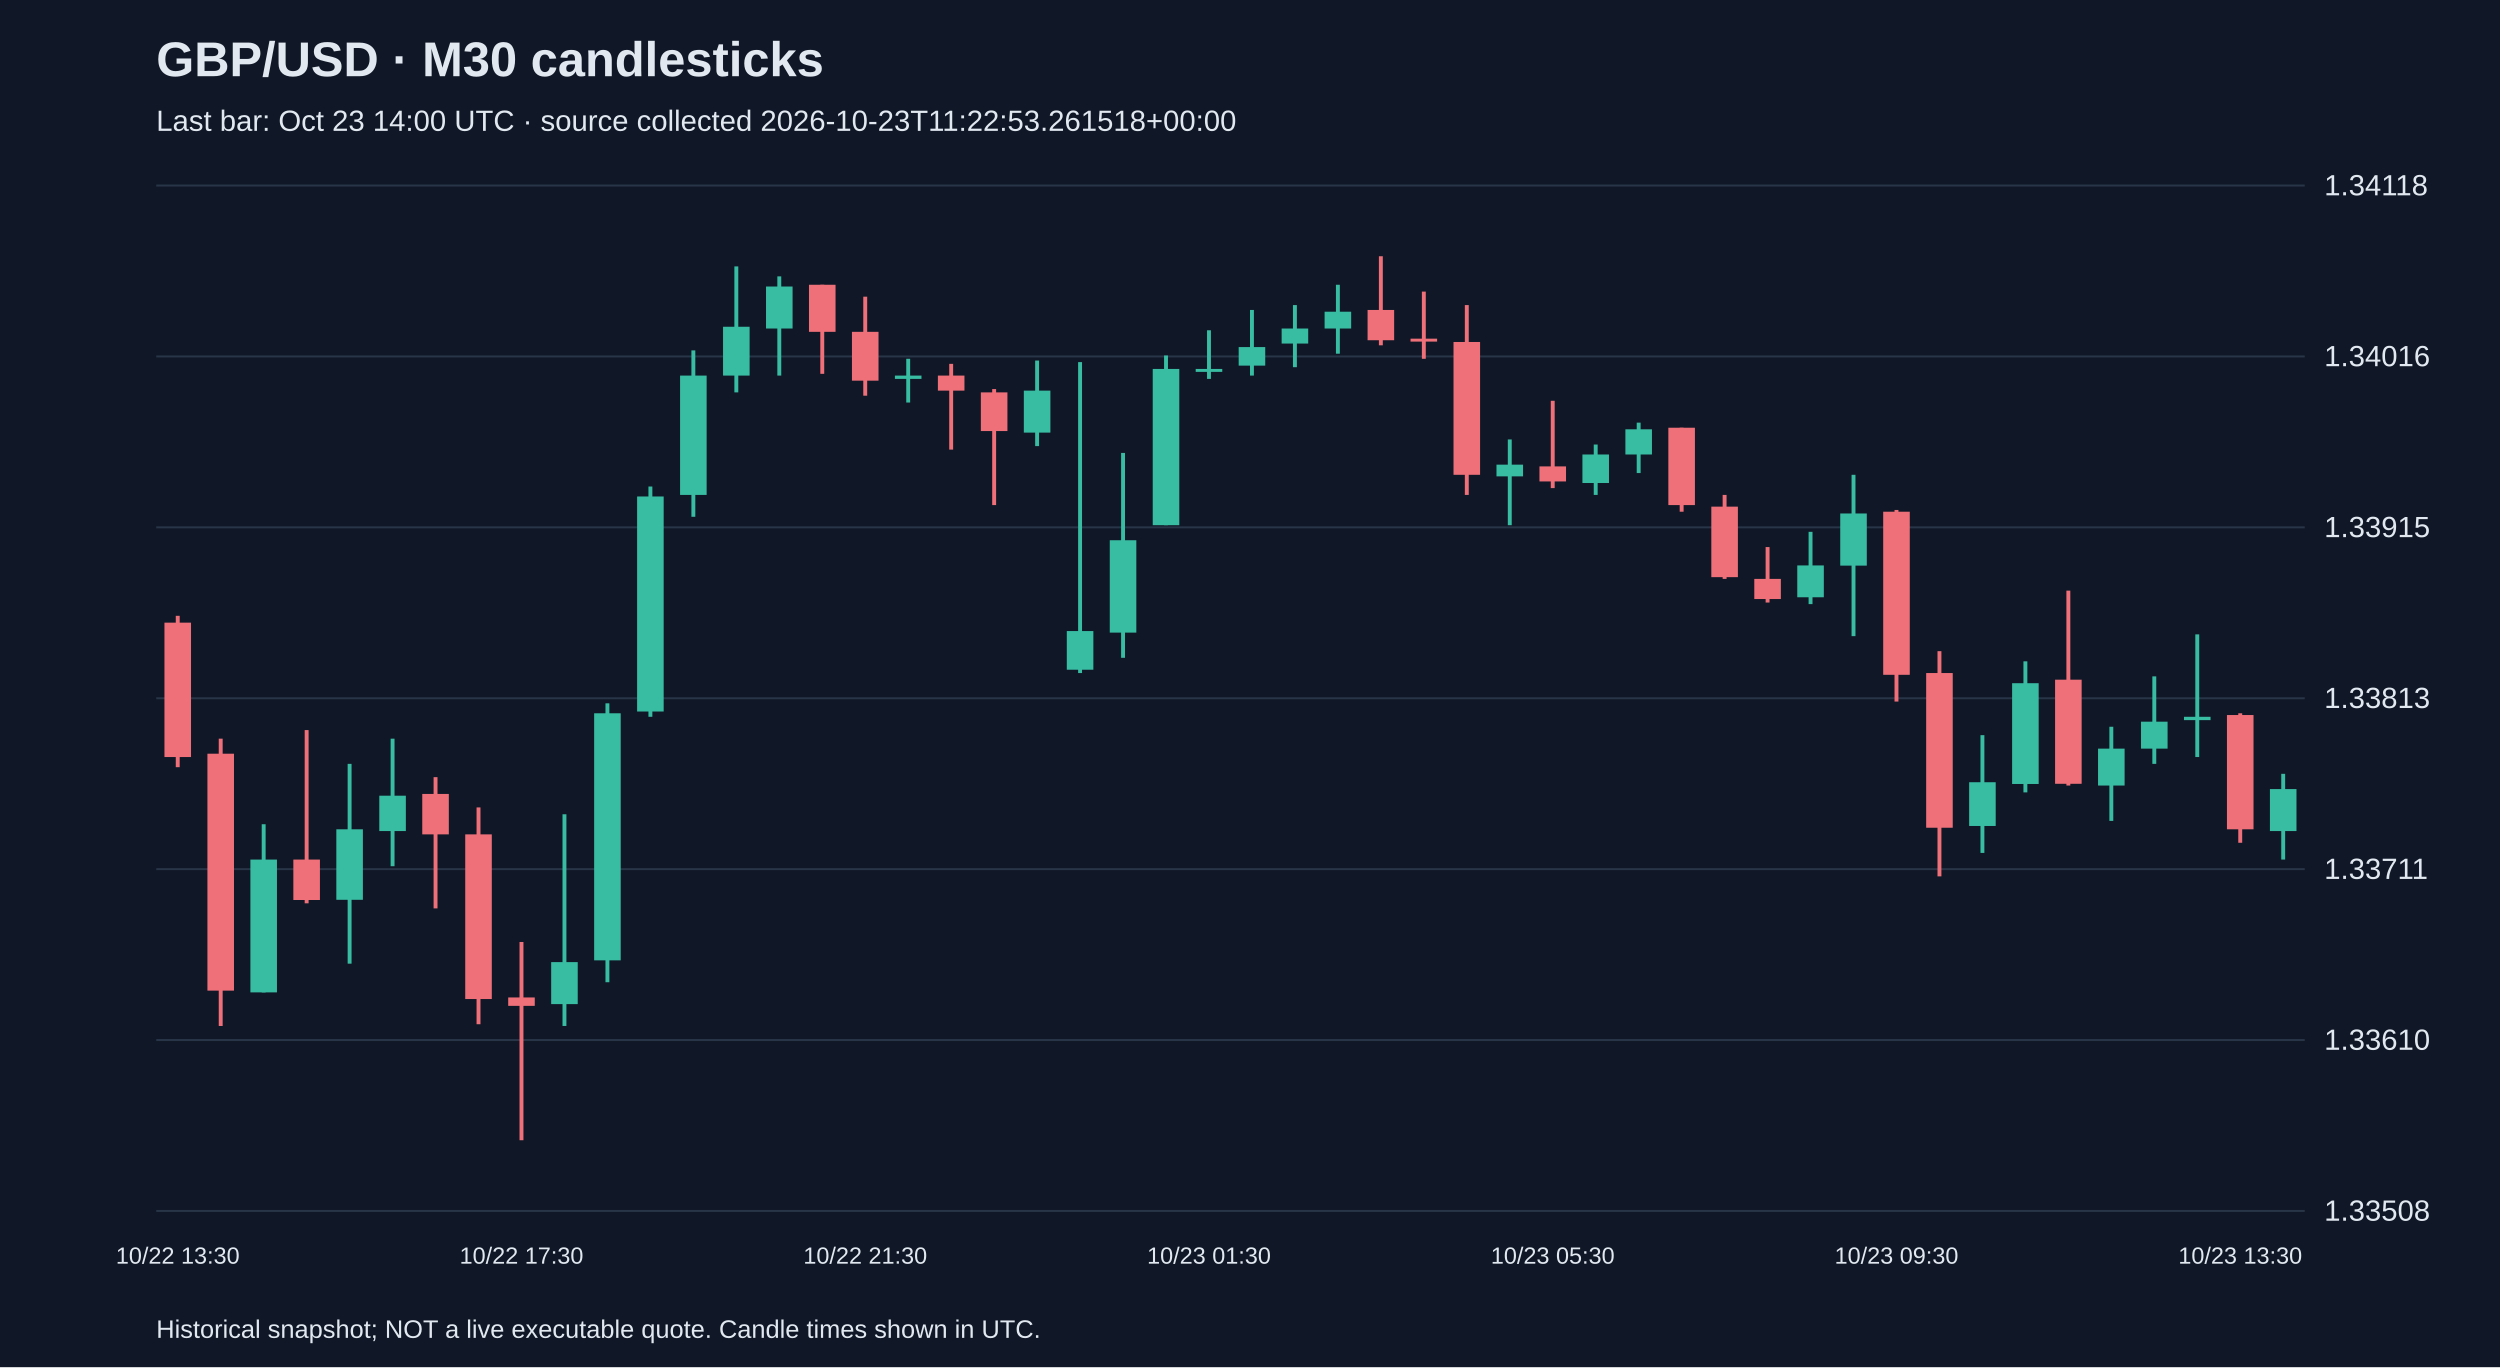
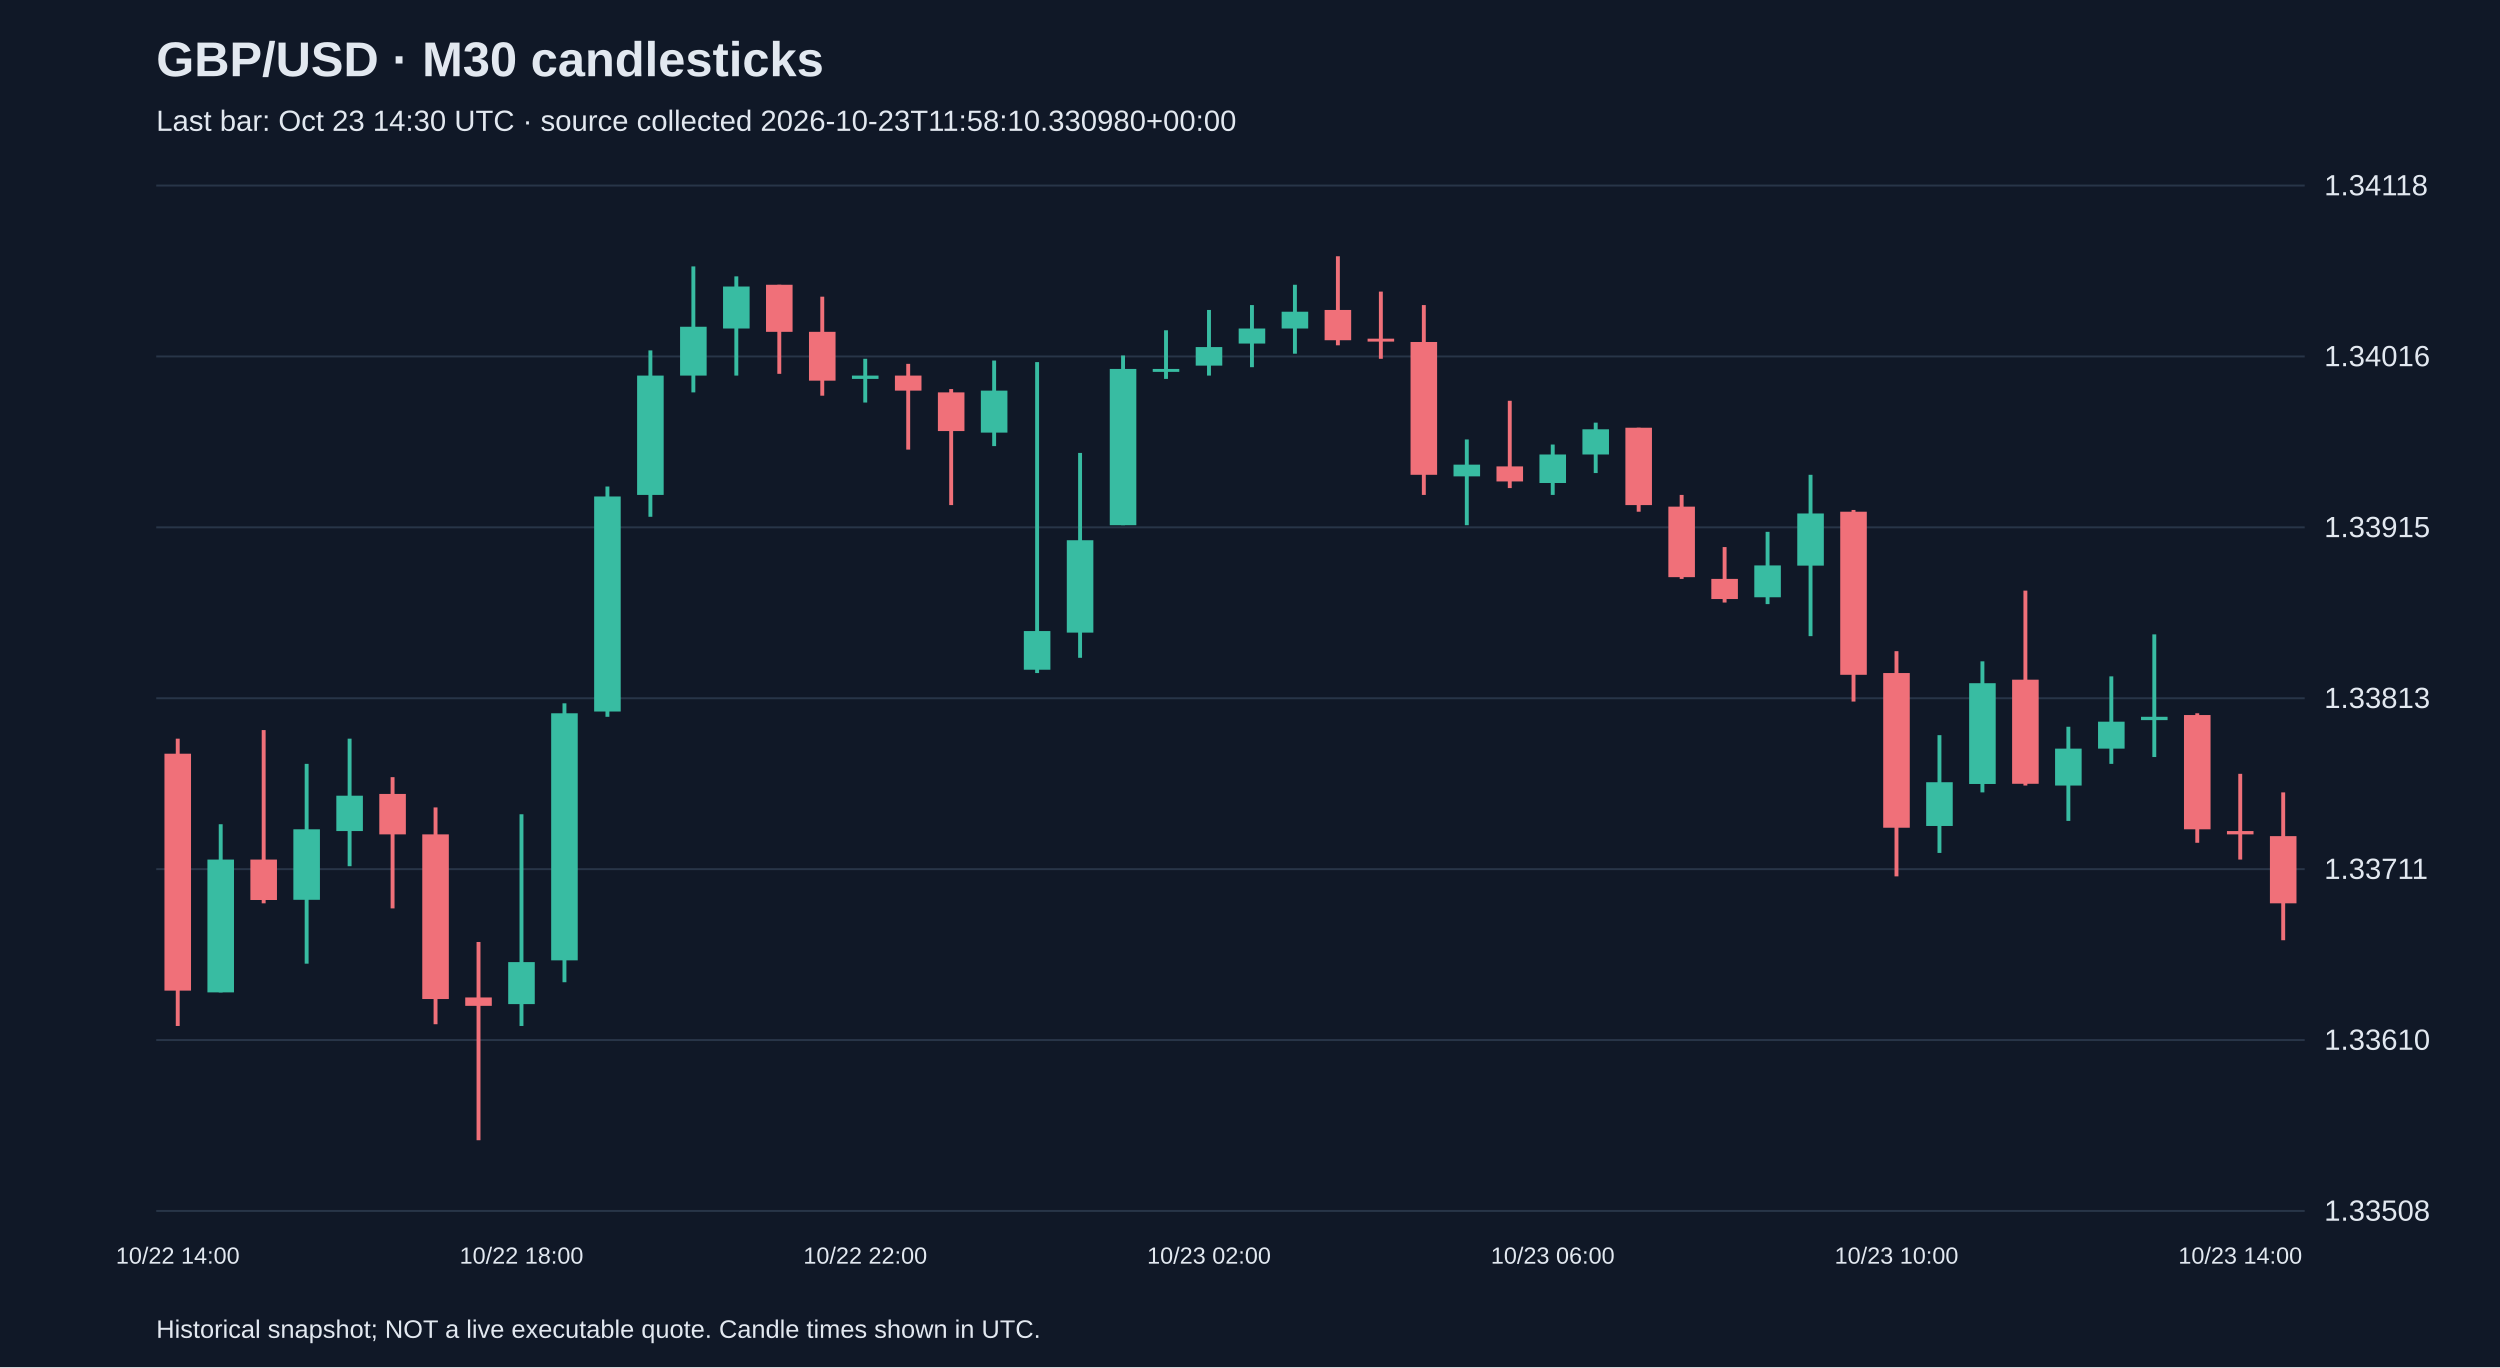
<svg xmlns="http://www.w3.org/2000/svg" viewBox="0 0 1280 700">
  <rect width="100%" height="100%" fill="#101827" />
  <style>text{font-family:Arial,sans-serif;fill:#e2e8f0}</style>
  <text x="80" y="39" font-size="25" font-weight="bold">GBP/USD · M30 candlesticks</text>
-   <text x="80" y="67" font-size="15" fill="#a6b1c5">Last bar: Oct 23 14:00 UTC · source collected 2026-10-23T11:22:53.261518+00:00</text>
+   <text x="80" y="67" font-size="15" fill="#a6b1c5">Last bar: Oct 23 14:30 UTC · source collected 2026-10-23T11:58:10.330980+00:00</text>
  <line x1="80" y1="620.0" x2="1180" y2="620.0" stroke="#283548" />
  <text x="1190" y="625.0" font-size="15">1.33508</text>
  <line x1="80" y1="532.5" x2="1180" y2="532.5" stroke="#283548" />
  <text x="1190" y="537.5" font-size="15">1.33610</text>
  <line x1="80" y1="445.0" x2="1180" y2="445.0" stroke="#283548" />
  <text x="1190" y="450.0" font-size="15">1.33711</text>
  <line x1="80" y1="357.5" x2="1180" y2="357.5" stroke="#283548" />
  <text x="1190" y="362.5" font-size="15">1.33813</text>
  <line x1="80" y1="270.0" x2="1180" y2="270.0" stroke="#283548" />
  <text x="1190" y="275.0" font-size="15">1.33915</text>
  <line x1="80" y1="182.5" x2="1180" y2="182.5" stroke="#283548" />
  <text x="1190" y="187.5" font-size="15">1.34016</text>
  <line x1="80" y1="95.0" x2="1180" y2="95.0" stroke="#283548" />
  <text x="1190" y="100.0" font-size="15">1.34118</text>
-   <line x1="91.0" y1="315.3" x2="91.0" y2="392.8" stroke="#f07079" stroke-width="2" />
-   <rect x="84.2" y="318.8" width="13.6" height="68.8" fill="#f07079" />
-   <text x="91.0" y="647" text-anchor="middle" font-size="12">10/22 13:30</text>
-   <line x1="113.0" y1="378.2" x2="113.0" y2="525.3" stroke="#f07079" stroke-width="2" />
-   <rect x="106.2" y="385.9" width="13.6" height="121.3" fill="#f07079" />
-   <line x1="135.0" y1="422.0" x2="135.0" y2="508.1" stroke="#38bca2" stroke-width="2" />
-   <rect x="128.2" y="440.1" width="13.6" height="68.0" fill="#38bca2" />
-   <line x1="157.0" y1="373.8" x2="157.0" y2="462.5" stroke="#f07079" stroke-width="2" />
-   <rect x="150.2" y="440.1" width="13.6" height="20.7" fill="#f07079" />
-   <line x1="179.0" y1="391.1" x2="179.0" y2="493.4" stroke="#38bca2" stroke-width="2" />
-   <rect x="172.2" y="424.6" width="13.6" height="36.1" fill="#38bca2" />
-   <line x1="201.0" y1="378.2" x2="201.0" y2="443.5" stroke="#38bca2" stroke-width="2" />
-   <rect x="194.2" y="407.4" width="13.6" height="18.1" fill="#38bca2" />
-   <line x1="223.0" y1="397.9" x2="223.0" y2="465.1" stroke="#f07079" stroke-width="2" />
-   <rect x="216.2" y="406.5" width="13.6" height="20.7" fill="#f07079" />
-   <line x1="245.0" y1="413.4" x2="245.0" y2="524.4" stroke="#f07079" stroke-width="2" />
-   <rect x="238.2" y="427.2" width="13.6" height="84.3" fill="#f07079" />
-   <line x1="267.0" y1="482.3" x2="267.0" y2="583.8" stroke="#f07079" stroke-width="2" />
-   <rect x="260.2" y="510.7" width="13.6" height="4.3" fill="#f07079" />
-   <text x="267.0" y="647" text-anchor="middle" font-size="12">10/22 17:30</text>
-   <line x1="289.0" y1="416.9" x2="289.0" y2="525.3" stroke="#38bca2" stroke-width="2" />
-   <rect x="282.2" y="492.6" width="13.6" height="21.5" fill="#38bca2" />
-   <line x1="311.0" y1="360.1" x2="311.0" y2="502.9" stroke="#38bca2" stroke-width="2" />
-   <rect x="304.2" y="365.2" width="13.6" height="126.5" fill="#38bca2" />
-   <line x1="333.0" y1="249.1" x2="333.0" y2="367.0" stroke="#38bca2" stroke-width="2" />
-   <rect x="326.2" y="254.2" width="13.6" height="110.1" fill="#38bca2" />
-   <line x1="355.0" y1="179.4" x2="355.0" y2="264.6" stroke="#38bca2" stroke-width="2" />
-   <rect x="348.2" y="192.3" width="13.6" height="61.1" fill="#38bca2" />
-   <line x1="377.0" y1="136.4" x2="377.0" y2="200.9" stroke="#38bca2" stroke-width="2" />
-   <rect x="370.2" y="167.3" width="13.6" height="25.0" fill="#38bca2" />
-   <line x1="399.0" y1="141.5" x2="399.0" y2="192.3" stroke="#38bca2" stroke-width="2" />
-   <rect x="392.2" y="146.7" width="13.6" height="21.5" fill="#38bca2" />
-   <line x1="421.0" y1="145.8" x2="421.0" y2="191.4" stroke="#f07079" stroke-width="2" />
-   <rect x="414.2" y="145.8" width="13.6" height="24.1" fill="#f07079" />
-   <line x1="443.0" y1="151.9" x2="443.0" y2="202.6" stroke="#f07079" stroke-width="2" />
-   <rect x="436.2" y="169.9" width="13.6" height="25.0" fill="#f07079" />
-   <text x="443.0" y="647" text-anchor="middle" font-size="12">10/22 21:30</text>
-   <line x1="465.0" y1="183.7" x2="465.0" y2="206.1" stroke="#38bca2" stroke-width="2" />
-   <rect x="458.2" y="192.3" width="13.6" height="1.7" fill="#38bca2" />
-   <line x1="487.0" y1="186.3" x2="487.0" y2="230.2" stroke="#f07079" stroke-width="2" />
-   <rect x="480.2" y="192.3" width="13.6" height="7.7" fill="#f07079" />
-   <line x1="509.0" y1="199.2" x2="509.0" y2="258.6" stroke="#f07079" stroke-width="2" />
-   <rect x="502.2" y="200.9" width="13.6" height="19.8" fill="#f07079" />
-   <line x1="531.0" y1="184.6" x2="531.0" y2="228.4" stroke="#38bca2" stroke-width="2" />
-   <rect x="524.2" y="200.0" width="13.6" height="21.5" fill="#38bca2" />
-   <line x1="553.0" y1="185.4" x2="553.0" y2="344.6" stroke="#38bca2" stroke-width="2" />
-   <rect x="546.2" y="323.1" width="13.6" height="19.8" fill="#38bca2" />
-   <line x1="575.0" y1="231.9" x2="575.0" y2="336.8" stroke="#38bca2" stroke-width="2" />
-   <rect x="568.2" y="276.6" width="13.6" height="47.3" fill="#38bca2" />
-   <line x1="597.0" y1="182.0" x2="597.0" y2="268.9" stroke="#38bca2" stroke-width="2" />
-   <rect x="590.2" y="188.9" width="13.6" height="80.0" fill="#38bca2" />
-   <line x1="619.0" y1="169.1" x2="619.0" y2="194.0" stroke="#38bca2" stroke-width="2" />
-   <rect x="612.2" y="188.9" width="13.6" height="1.5" fill="#38bca2" />
-   <text x="619.0" y="647" text-anchor="middle" font-size="12">10/23 01:30</text>
-   <line x1="641.0" y1="158.7" x2="641.0" y2="192.3" stroke="#38bca2" stroke-width="2" />
-   <rect x="634.2" y="177.7" width="13.6" height="9.5" fill="#38bca2" />
-   <line x1="663.0" y1="156.2" x2="663.0" y2="188.0" stroke="#38bca2" stroke-width="2" />
-   <rect x="656.2" y="168.2" width="13.6" height="7.7" fill="#38bca2" />
-   <line x1="685.0" y1="145.8" x2="685.0" y2="181.1" stroke="#38bca2" stroke-width="2" />
-   <rect x="678.2" y="159.6" width="13.6" height="8.6" fill="#38bca2" />
-   <line x1="707.0" y1="131.2" x2="707.0" y2="176.8" stroke="#f07079" stroke-width="2" />
-   <rect x="700.2" y="158.7" width="13.6" height="15.5" fill="#f07079" />
-   <line x1="729.0" y1="149.3" x2="729.0" y2="183.7" stroke="#f07079" stroke-width="2" />
-   <rect x="722.2" y="173.4" width="13.6" height="1.5" fill="#f07079" />
-   <line x1="751.0" y1="156.2" x2="751.0" y2="253.4" stroke="#f07079" stroke-width="2" />
-   <rect x="744.2" y="175.1" width="13.6" height="68.0" fill="#f07079" />
-   <line x1="773.0" y1="225.0" x2="773.0" y2="268.9" stroke="#38bca2" stroke-width="2" />
-   <rect x="766.2" y="237.9" width="13.6" height="6.0" fill="#38bca2" />
-   <line x1="795.0" y1="205.2" x2="795.0" y2="249.9" stroke="#f07079" stroke-width="2" />
-   <rect x="788.2" y="238.8" width="13.6" height="7.7" fill="#f07079" />
-   <text x="795.0" y="647" text-anchor="middle" font-size="12">10/23 05:30</text>
-   <line x1="817.0" y1="227.6" x2="817.0" y2="253.4" stroke="#38bca2" stroke-width="2" />
-   <rect x="810.2" y="232.7" width="13.6" height="14.6" fill="#38bca2" />
-   <line x1="839.0" y1="216.4" x2="839.0" y2="242.2" stroke="#38bca2" stroke-width="2" />
-   <rect x="832.2" y="219.8" width="13.6" height="12.9" fill="#38bca2" />
-   <line x1="861.0" y1="219.0" x2="861.0" y2="262.0" stroke="#f07079" stroke-width="2" />
-   <rect x="854.2" y="219.0" width="13.6" height="39.6" fill="#f07079" />
-   <line x1="883.0" y1="253.4" x2="883.0" y2="296.4" stroke="#f07079" stroke-width="2" />
-   <rect x="876.2" y="259.4" width="13.6" height="36.1" fill="#f07079" />
-   <line x1="905.0" y1="280.1" x2="905.0" y2="308.5" stroke="#f07079" stroke-width="2" />
-   <rect x="898.2" y="296.4" width="13.6" height="10.3" fill="#f07079" />
-   <line x1="927.0" y1="272.3" x2="927.0" y2="309.3" stroke="#38bca2" stroke-width="2" />
-   <rect x="920.2" y="289.5" width="13.6" height="16.3" fill="#38bca2" />
-   <line x1="949.0" y1="243.1" x2="949.0" y2="325.7" stroke="#38bca2" stroke-width="2" />
-   <rect x="942.2" y="262.9" width="13.6" height="26.7" fill="#38bca2" />
-   <line x1="971.0" y1="261.1" x2="971.0" y2="359.2" stroke="#f07079" stroke-width="2" />
-   <rect x="964.2" y="262.0" width="13.6" height="83.5" fill="#f07079" />
-   <text x="971.0" y="647" text-anchor="middle" font-size="12">10/23 09:30</text>
-   <line x1="993.0" y1="333.4" x2="993.0" y2="448.7" stroke="#f07079" stroke-width="2" />
-   <rect x="986.2" y="344.6" width="13.6" height="79.2" fill="#f07079" />
-   <line x1="1015.0" y1="376.4" x2="1015.0" y2="436.7" stroke="#38bca2" stroke-width="2" />
-   <rect x="1008.2" y="400.5" width="13.6" height="22.4" fill="#38bca2" />
-   <line x1="1037.0" y1="338.6" x2="1037.0" y2="405.7" stroke="#38bca2" stroke-width="2" />
-   <rect x="1030.2" y="349.8" width="13.6" height="51.6" fill="#38bca2" />
-   <line x1="1059.0" y1="302.4" x2="1059.0" y2="402.2" stroke="#f07079" stroke-width="2" />
-   <rect x="1052.2" y="348.0" width="13.6" height="53.3" fill="#f07079" />
-   <line x1="1081.0" y1="372.1" x2="1081.0" y2="420.3" stroke="#38bca2" stroke-width="2" />
-   <rect x="1074.2" y="383.3" width="13.6" height="18.9" fill="#38bca2" />
-   <line x1="1103.0" y1="346.3" x2="1103.0" y2="391.1" stroke="#38bca2" stroke-width="2" />
-   <rect x="1096.2" y="369.5" width="13.6" height="13.8" fill="#38bca2" />
-   <line x1="1125.0" y1="324.8" x2="1125.0" y2="387.6" stroke="#38bca2" stroke-width="2" />
-   <rect x="1118.2" y="367.0" width="13.6" height="1.7" fill="#38bca2" />
-   <line x1="1147.0" y1="365.2" x2="1147.0" y2="431.5" stroke="#f07079" stroke-width="2" />
-   <rect x="1140.2" y="366.1" width="13.6" height="58.5" fill="#f07079" />
-   <text x="1147.0" y="647" text-anchor="middle" font-size="12">10/23 13:30</text>
-   <line x1="1169.0" y1="396.2" x2="1169.0" y2="440.1" stroke="#38bca2" stroke-width="2" />
-   <rect x="1162.2" y="404.0" width="13.6" height="21.5" fill="#38bca2" />
+   <line x1="91.0" y1="378.2" x2="91.0" y2="525.3" stroke="#f07079" stroke-width="2" />
+   <rect x="84.2" y="385.9" width="13.6" height="121.3" fill="#f07079" />
+   <text x="91.0" y="647" text-anchor="middle" font-size="12">10/22 14:00</text>
+   <line x1="113.0" y1="422.0" x2="113.0" y2="508.1" stroke="#38bca2" stroke-width="2" />
+   <rect x="106.2" y="440.1" width="13.6" height="68.0" fill="#38bca2" />
+   <line x1="135.0" y1="373.8" x2="135.0" y2="462.5" stroke="#f07079" stroke-width="2" />
+   <rect x="128.2" y="440.1" width="13.6" height="20.7" fill="#f07079" />
+   <line x1="157.0" y1="391.1" x2="157.0" y2="493.4" stroke="#38bca2" stroke-width="2" />
+   <rect x="150.2" y="424.6" width="13.6" height="36.1" fill="#38bca2" />
+   <line x1="179.0" y1="378.2" x2="179.0" y2="443.5" stroke="#38bca2" stroke-width="2" />
+   <rect x="172.2" y="407.4" width="13.6" height="18.1" fill="#38bca2" />
+   <line x1="201.0" y1="397.9" x2="201.0" y2="465.1" stroke="#f07079" stroke-width="2" />
+   <rect x="194.2" y="406.5" width="13.6" height="20.7" fill="#f07079" />
+   <line x1="223.0" y1="413.4" x2="223.0" y2="524.4" stroke="#f07079" stroke-width="2" />
+   <rect x="216.2" y="427.2" width="13.6" height="84.3" fill="#f07079" />
+   <line x1="245.0" y1="482.3" x2="245.0" y2="583.8" stroke="#f07079" stroke-width="2" />
+   <rect x="238.2" y="510.7" width="13.6" height="4.3" fill="#f07079" />
+   <line x1="267.0" y1="416.9" x2="267.0" y2="525.3" stroke="#38bca2" stroke-width="2" />
+   <rect x="260.2" y="492.6" width="13.6" height="21.5" fill="#38bca2" />
+   <text x="267.0" y="647" text-anchor="middle" font-size="12">10/22 18:00</text>
+   <line x1="289.0" y1="360.1" x2="289.0" y2="502.9" stroke="#38bca2" stroke-width="2" />
+   <rect x="282.2" y="365.2" width="13.6" height="126.5" fill="#38bca2" />
+   <line x1="311.0" y1="249.1" x2="311.0" y2="367.0" stroke="#38bca2" stroke-width="2" />
+   <rect x="304.2" y="254.2" width="13.6" height="110.1" fill="#38bca2" />
+   <line x1="333.0" y1="179.4" x2="333.0" y2="264.6" stroke="#38bca2" stroke-width="2" />
+   <rect x="326.2" y="192.3" width="13.6" height="61.1" fill="#38bca2" />
+   <line x1="355.0" y1="136.4" x2="355.0" y2="200.9" stroke="#38bca2" stroke-width="2" />
+   <rect x="348.2" y="167.3" width="13.6" height="25.0" fill="#38bca2" />
+   <line x1="377.0" y1="141.5" x2="377.0" y2="192.3" stroke="#38bca2" stroke-width="2" />
+   <rect x="370.2" y="146.7" width="13.6" height="21.5" fill="#38bca2" />
+   <line x1="399.0" y1="145.8" x2="399.0" y2="191.4" stroke="#f07079" stroke-width="2" />
+   <rect x="392.2" y="145.8" width="13.6" height="24.1" fill="#f07079" />
+   <line x1="421.0" y1="151.9" x2="421.0" y2="202.6" stroke="#f07079" stroke-width="2" />
+   <rect x="414.2" y="169.9" width="13.6" height="25.0" fill="#f07079" />
+   <line x1="443.0" y1="183.7" x2="443.0" y2="206.1" stroke="#38bca2" stroke-width="2" />
+   <rect x="436.2" y="192.3" width="13.6" height="1.7" fill="#38bca2" />
+   <text x="443.0" y="647" text-anchor="middle" font-size="12">10/22 22:00</text>
+   <line x1="465.0" y1="186.3" x2="465.0" y2="230.2" stroke="#f07079" stroke-width="2" />
+   <rect x="458.2" y="192.3" width="13.6" height="7.7" fill="#f07079" />
+   <line x1="487.0" y1="199.2" x2="487.0" y2="258.6" stroke="#f07079" stroke-width="2" />
+   <rect x="480.2" y="200.9" width="13.6" height="19.8" fill="#f07079" />
+   <line x1="509.0" y1="184.6" x2="509.0" y2="228.4" stroke="#38bca2" stroke-width="2" />
+   <rect x="502.2" y="200.0" width="13.6" height="21.5" fill="#38bca2" />
+   <line x1="531.0" y1="185.4" x2="531.0" y2="344.6" stroke="#38bca2" stroke-width="2" />
+   <rect x="524.2" y="323.1" width="13.6" height="19.8" fill="#38bca2" />
+   <line x1="553.0" y1="231.9" x2="553.0" y2="336.8" stroke="#38bca2" stroke-width="2" />
+   <rect x="546.2" y="276.6" width="13.6" height="47.3" fill="#38bca2" />
+   <line x1="575.0" y1="182.0" x2="575.0" y2="268.9" stroke="#38bca2" stroke-width="2" />
+   <rect x="568.2" y="188.9" width="13.6" height="80.0" fill="#38bca2" />
+   <line x1="597.0" y1="169.1" x2="597.0" y2="194.0" stroke="#38bca2" stroke-width="2" />
+   <rect x="590.2" y="188.9" width="13.6" height="1.5" fill="#38bca2" />
+   <line x1="619.0" y1="158.7" x2="619.0" y2="192.3" stroke="#38bca2" stroke-width="2" />
+   <rect x="612.2" y="177.7" width="13.6" height="9.5" fill="#38bca2" />
+   <text x="619.0" y="647" text-anchor="middle" font-size="12">10/23 02:00</text>
+   <line x1="641.0" y1="156.2" x2="641.0" y2="188.0" stroke="#38bca2" stroke-width="2" />
+   <rect x="634.2" y="168.2" width="13.6" height="7.7" fill="#38bca2" />
+   <line x1="663.0" y1="145.8" x2="663.0" y2="181.1" stroke="#38bca2" stroke-width="2" />
+   <rect x="656.2" y="159.6" width="13.6" height="8.6" fill="#38bca2" />
+   <line x1="685.0" y1="131.2" x2="685.0" y2="176.8" stroke="#f07079" stroke-width="2" />
+   <rect x="678.2" y="158.7" width="13.6" height="15.5" fill="#f07079" />
+   <line x1="707.0" y1="149.3" x2="707.0" y2="183.7" stroke="#f07079" stroke-width="2" />
+   <rect x="700.2" y="173.4" width="13.6" height="1.5" fill="#f07079" />
+   <line x1="729.0" y1="156.2" x2="729.0" y2="253.4" stroke="#f07079" stroke-width="2" />
+   <rect x="722.2" y="175.1" width="13.6" height="68.0" fill="#f07079" />
+   <line x1="751.0" y1="225.0" x2="751.0" y2="268.9" stroke="#38bca2" stroke-width="2" />
+   <rect x="744.2" y="237.9" width="13.6" height="6.0" fill="#38bca2" />
+   <line x1="773.0" y1="205.2" x2="773.0" y2="249.9" stroke="#f07079" stroke-width="2" />
+   <rect x="766.2" y="238.8" width="13.6" height="7.7" fill="#f07079" />
+   <line x1="795.0" y1="227.6" x2="795.0" y2="253.4" stroke="#38bca2" stroke-width="2" />
+   <rect x="788.2" y="232.7" width="13.6" height="14.6" fill="#38bca2" />
+   <text x="795.0" y="647" text-anchor="middle" font-size="12">10/23 06:00</text>
+   <line x1="817.0" y1="216.4" x2="817.0" y2="242.2" stroke="#38bca2" stroke-width="2" />
+   <rect x="810.2" y="219.8" width="13.6" height="12.9" fill="#38bca2" />
+   <line x1="839.0" y1="219.0" x2="839.0" y2="262.0" stroke="#f07079" stroke-width="2" />
+   <rect x="832.2" y="219.0" width="13.6" height="39.6" fill="#f07079" />
+   <line x1="861.0" y1="253.4" x2="861.0" y2="296.4" stroke="#f07079" stroke-width="2" />
+   <rect x="854.2" y="259.4" width="13.6" height="36.1" fill="#f07079" />
+   <line x1="883.0" y1="280.1" x2="883.0" y2="308.5" stroke="#f07079" stroke-width="2" />
+   <rect x="876.2" y="296.4" width="13.6" height="10.3" fill="#f07079" />
+   <line x1="905.0" y1="272.3" x2="905.0" y2="309.3" stroke="#38bca2" stroke-width="2" />
+   <rect x="898.2" y="289.5" width="13.6" height="16.3" fill="#38bca2" />
+   <line x1="927.0" y1="243.1" x2="927.0" y2="325.7" stroke="#38bca2" stroke-width="2" />
+   <rect x="920.2" y="262.9" width="13.6" height="26.7" fill="#38bca2" />
+   <line x1="949.0" y1="261.1" x2="949.0" y2="359.2" stroke="#f07079" stroke-width="2" />
+   <rect x="942.2" y="262.0" width="13.6" height="83.5" fill="#f07079" />
+   <line x1="971.0" y1="333.4" x2="971.0" y2="448.7" stroke="#f07079" stroke-width="2" />
+   <rect x="964.2" y="344.6" width="13.6" height="79.2" fill="#f07079" />
+   <text x="971.0" y="647" text-anchor="middle" font-size="12">10/23 10:00</text>
+   <line x1="993.0" y1="376.4" x2="993.0" y2="436.7" stroke="#38bca2" stroke-width="2" />
+   <rect x="986.2" y="400.5" width="13.6" height="22.4" fill="#38bca2" />
+   <line x1="1015.0" y1="338.6" x2="1015.0" y2="405.7" stroke="#38bca2" stroke-width="2" />
+   <rect x="1008.2" y="349.8" width="13.6" height="51.6" fill="#38bca2" />
+   <line x1="1037.0" y1="302.4" x2="1037.0" y2="402.2" stroke="#f07079" stroke-width="2" />
+   <rect x="1030.2" y="348.0" width="13.6" height="53.3" fill="#f07079" />
+   <line x1="1059.0" y1="372.1" x2="1059.0" y2="420.3" stroke="#38bca2" stroke-width="2" />
+   <rect x="1052.2" y="383.3" width="13.6" height="18.9" fill="#38bca2" />
+   <line x1="1081.0" y1="346.3" x2="1081.0" y2="391.1" stroke="#38bca2" stroke-width="2" />
+   <rect x="1074.2" y="369.5" width="13.6" height="13.8" fill="#38bca2" />
+   <line x1="1103.0" y1="324.8" x2="1103.0" y2="387.6" stroke="#38bca2" stroke-width="2" />
+   <rect x="1096.2" y="367.0" width="13.6" height="1.7" fill="#38bca2" />
+   <line x1="1125.0" y1="365.2" x2="1125.0" y2="431.5" stroke="#f07079" stroke-width="2" />
+   <rect x="1118.2" y="366.1" width="13.6" height="58.5" fill="#f07079" />
+   <line x1="1147.0" y1="396.2" x2="1147.0" y2="440.1" stroke="#f07079" stroke-width="2" />
+   <rect x="1140.2" y="425.5" width="13.6" height="1.7" fill="#f07079" />
+   <text x="1147.0" y="647" text-anchor="middle" font-size="12">10/23 14:00</text>
+   <line x1="1169.0" y1="405.7" x2="1169.0" y2="481.4" stroke="#f07079" stroke-width="2" />
+   <rect x="1162.2" y="428.1" width="13.6" height="34.4" fill="#f07079" />
  <text x="80" y="685" font-size="13">Historical snapshot; NOT a live executable quote. Candle times shown in UTC.</text>
</svg>
